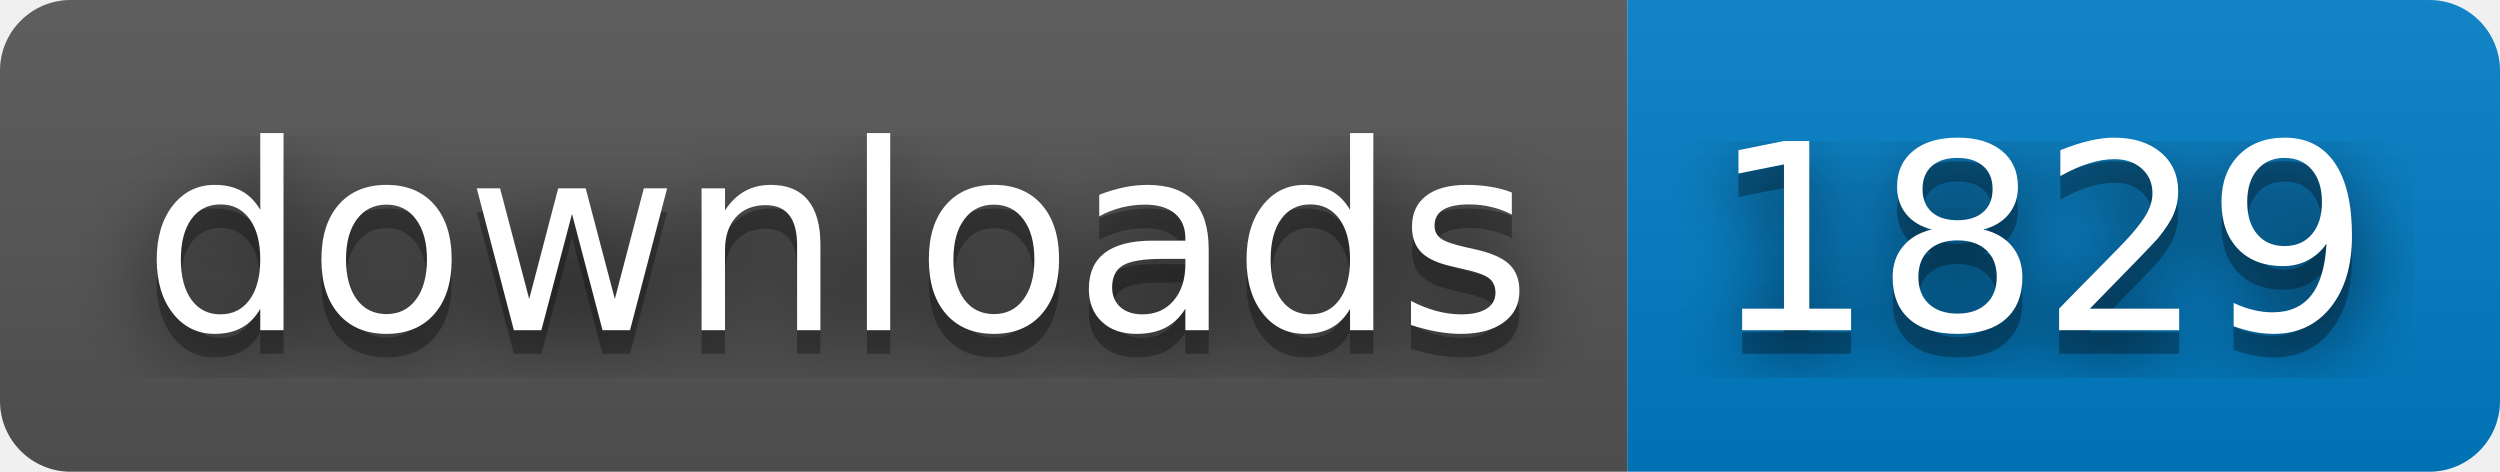
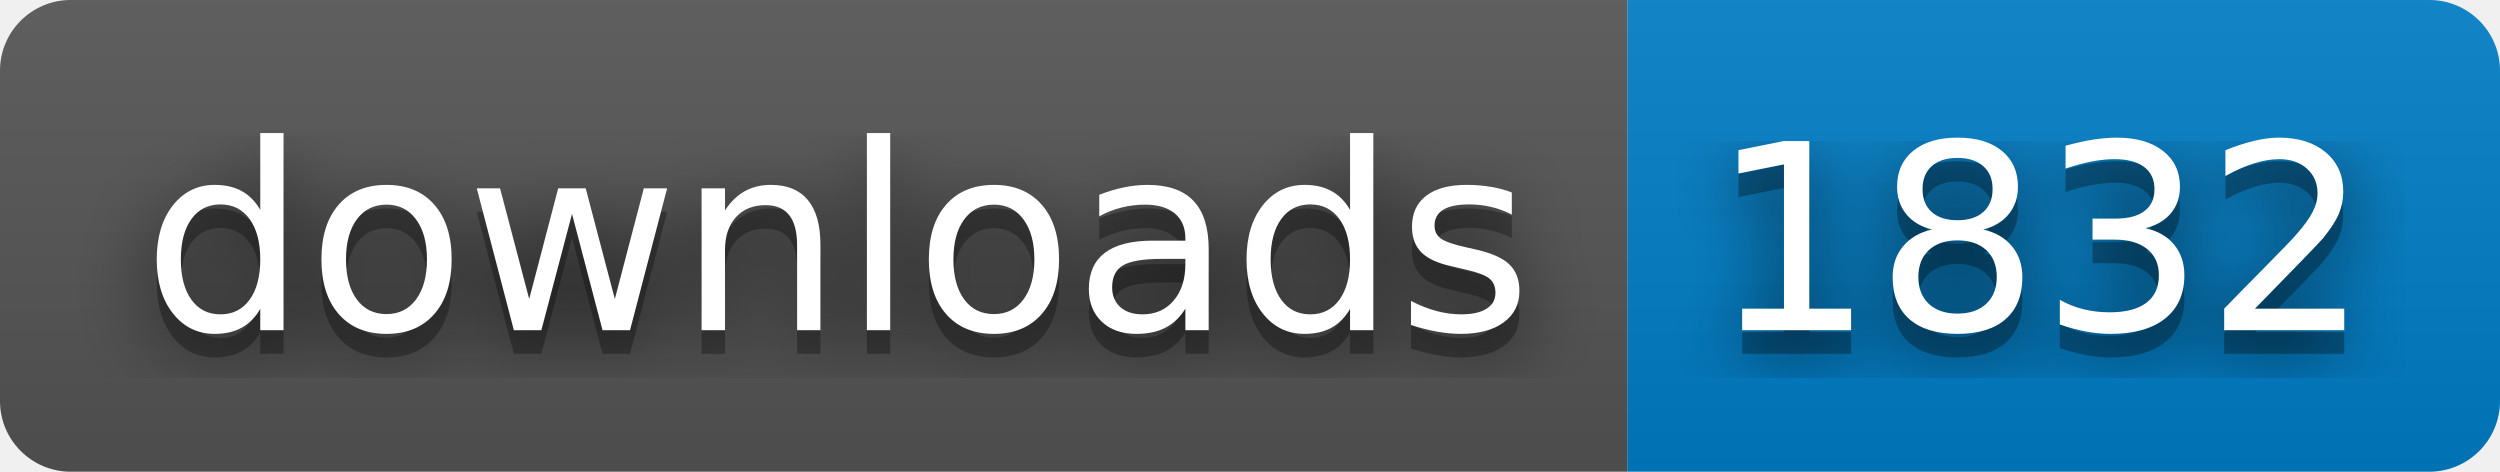
- <svg xmlns="http://www.w3.org/2000/svg" width="106" height="20" role="img" aria-label="downloads: 1829">
+ <svg xmlns="http://www.w3.org/2000/svg" width="106" height="20" role="img" aria-label="downloads: 1832">
  <filter id="blur">
    <feGaussianBlur stdDeviation="16" />
  </filter>
  <linearGradient id="s" x2="0" y2="100%">
    <stop offset="0" stop-color="#bbb" stop-opacity=".1" />
    <stop offset="1" stop-opacity=".1" />
  </linearGradient>
  <clipPath id="r">
    <rect width="106" height="20" rx="3" />
  </clipPath>
  <g clip-path="url(#r)">
    <rect width="69" height="20" fill="#555" />
    <rect x="69" width="37" height="20" fill="#007ec6" />
    <rect width="106" height="20" fill="url(#s)" />
  </g>
  <g fill="#fff" text-anchor="middle" font-family="Verdana,Geneva,DejaVu Sans,sans-serif" text-rendering="geometricPrecision" font-size="110">
    <g transform="scale(.1)">
      <g aria-hidden="true" fill="#010101">
        <text x="355" y="150" fill-opacity=".8" filter="url(#blur)" textLength="590">downloads</text>
        <text x="355" y="150" fill-opacity=".3" textLength="590">downloads</text>
      </g>
      <text x="355" y="140" textLength="590">downloads</text>
    </g>
    <g transform="scale(.1)">
      <g aria-hidden="true" fill="#010101">
-         <text x="865" y="150" fill-opacity=".8" filter="url(#blur)" textLength="270">1829</text>
-         <text x="865" y="150" fill-opacity=".3" textLength="270">1829</text>
+         <text x="865" y="150" fill-opacity=".8" filter="url(#blur)" textLength="270">1832</text>
+         <text x="865" y="150" fill-opacity=".3" textLength="270">1832</text>
      </g>
-       <text x="865" y="140" textLength="270">1829</text>
+       <text x="865" y="140" textLength="270">1832</text>
    </g>
  </g>
</svg>
